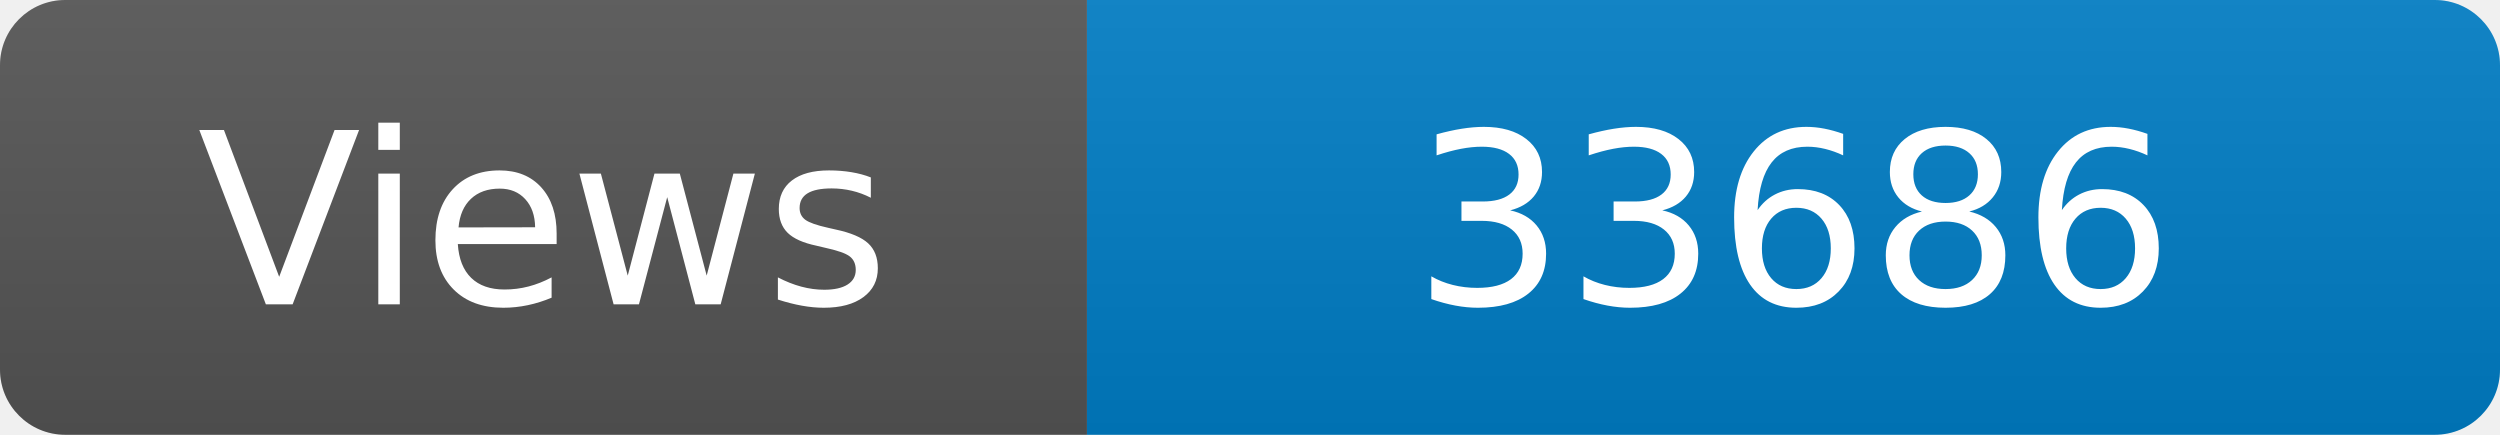
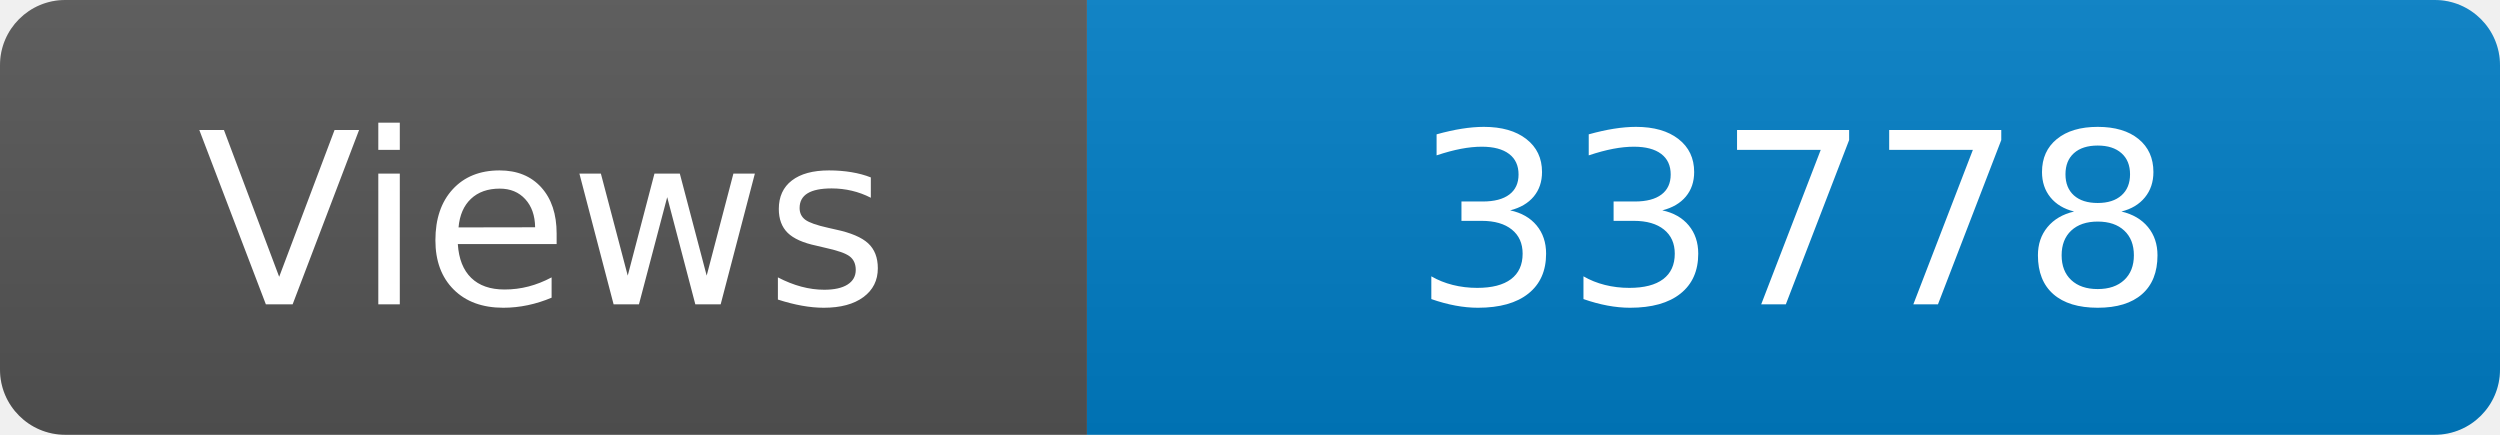
<svg xmlns="http://www.w3.org/2000/svg" width="115" height="20" role="img" aria-label="Maintained?: yes">
  <linearGradient id="s" x2="0" y2="100%">
    <stop offset="0" stop-color="#bbb" stop-opacity=".1" />
    <stop offset="1" stop-opacity=".1" />
  </linearGradient>
  <clipPath id="r">
    <rect width="115" height="20" rx="3" fill="#fff" />
  </clipPath>
  <g clip-path="url(#r)">
    <rect width="50" height="20" fill="#555" />
    <rect x="50" width="160" height="20" fill="#007ec6" />
    <rect width="115" height="20" fill="url(#s)" />
  </g>
  <g fill="#fff" text-anchor="middle" font-family="Verdana,Geneva,DejaVu Sans,sans-serif" font-size="110">
    <text x="250" y="140" transform="scale(.1)" fill="#fff">Views</text>
-     <text x="825" y="140" transform="scale(.1)" fill="#fff">33686</text>
+     <text x="825" y="140" transform="scale(.1)" fill="#fff">33778</text>
  </g>
</svg>
